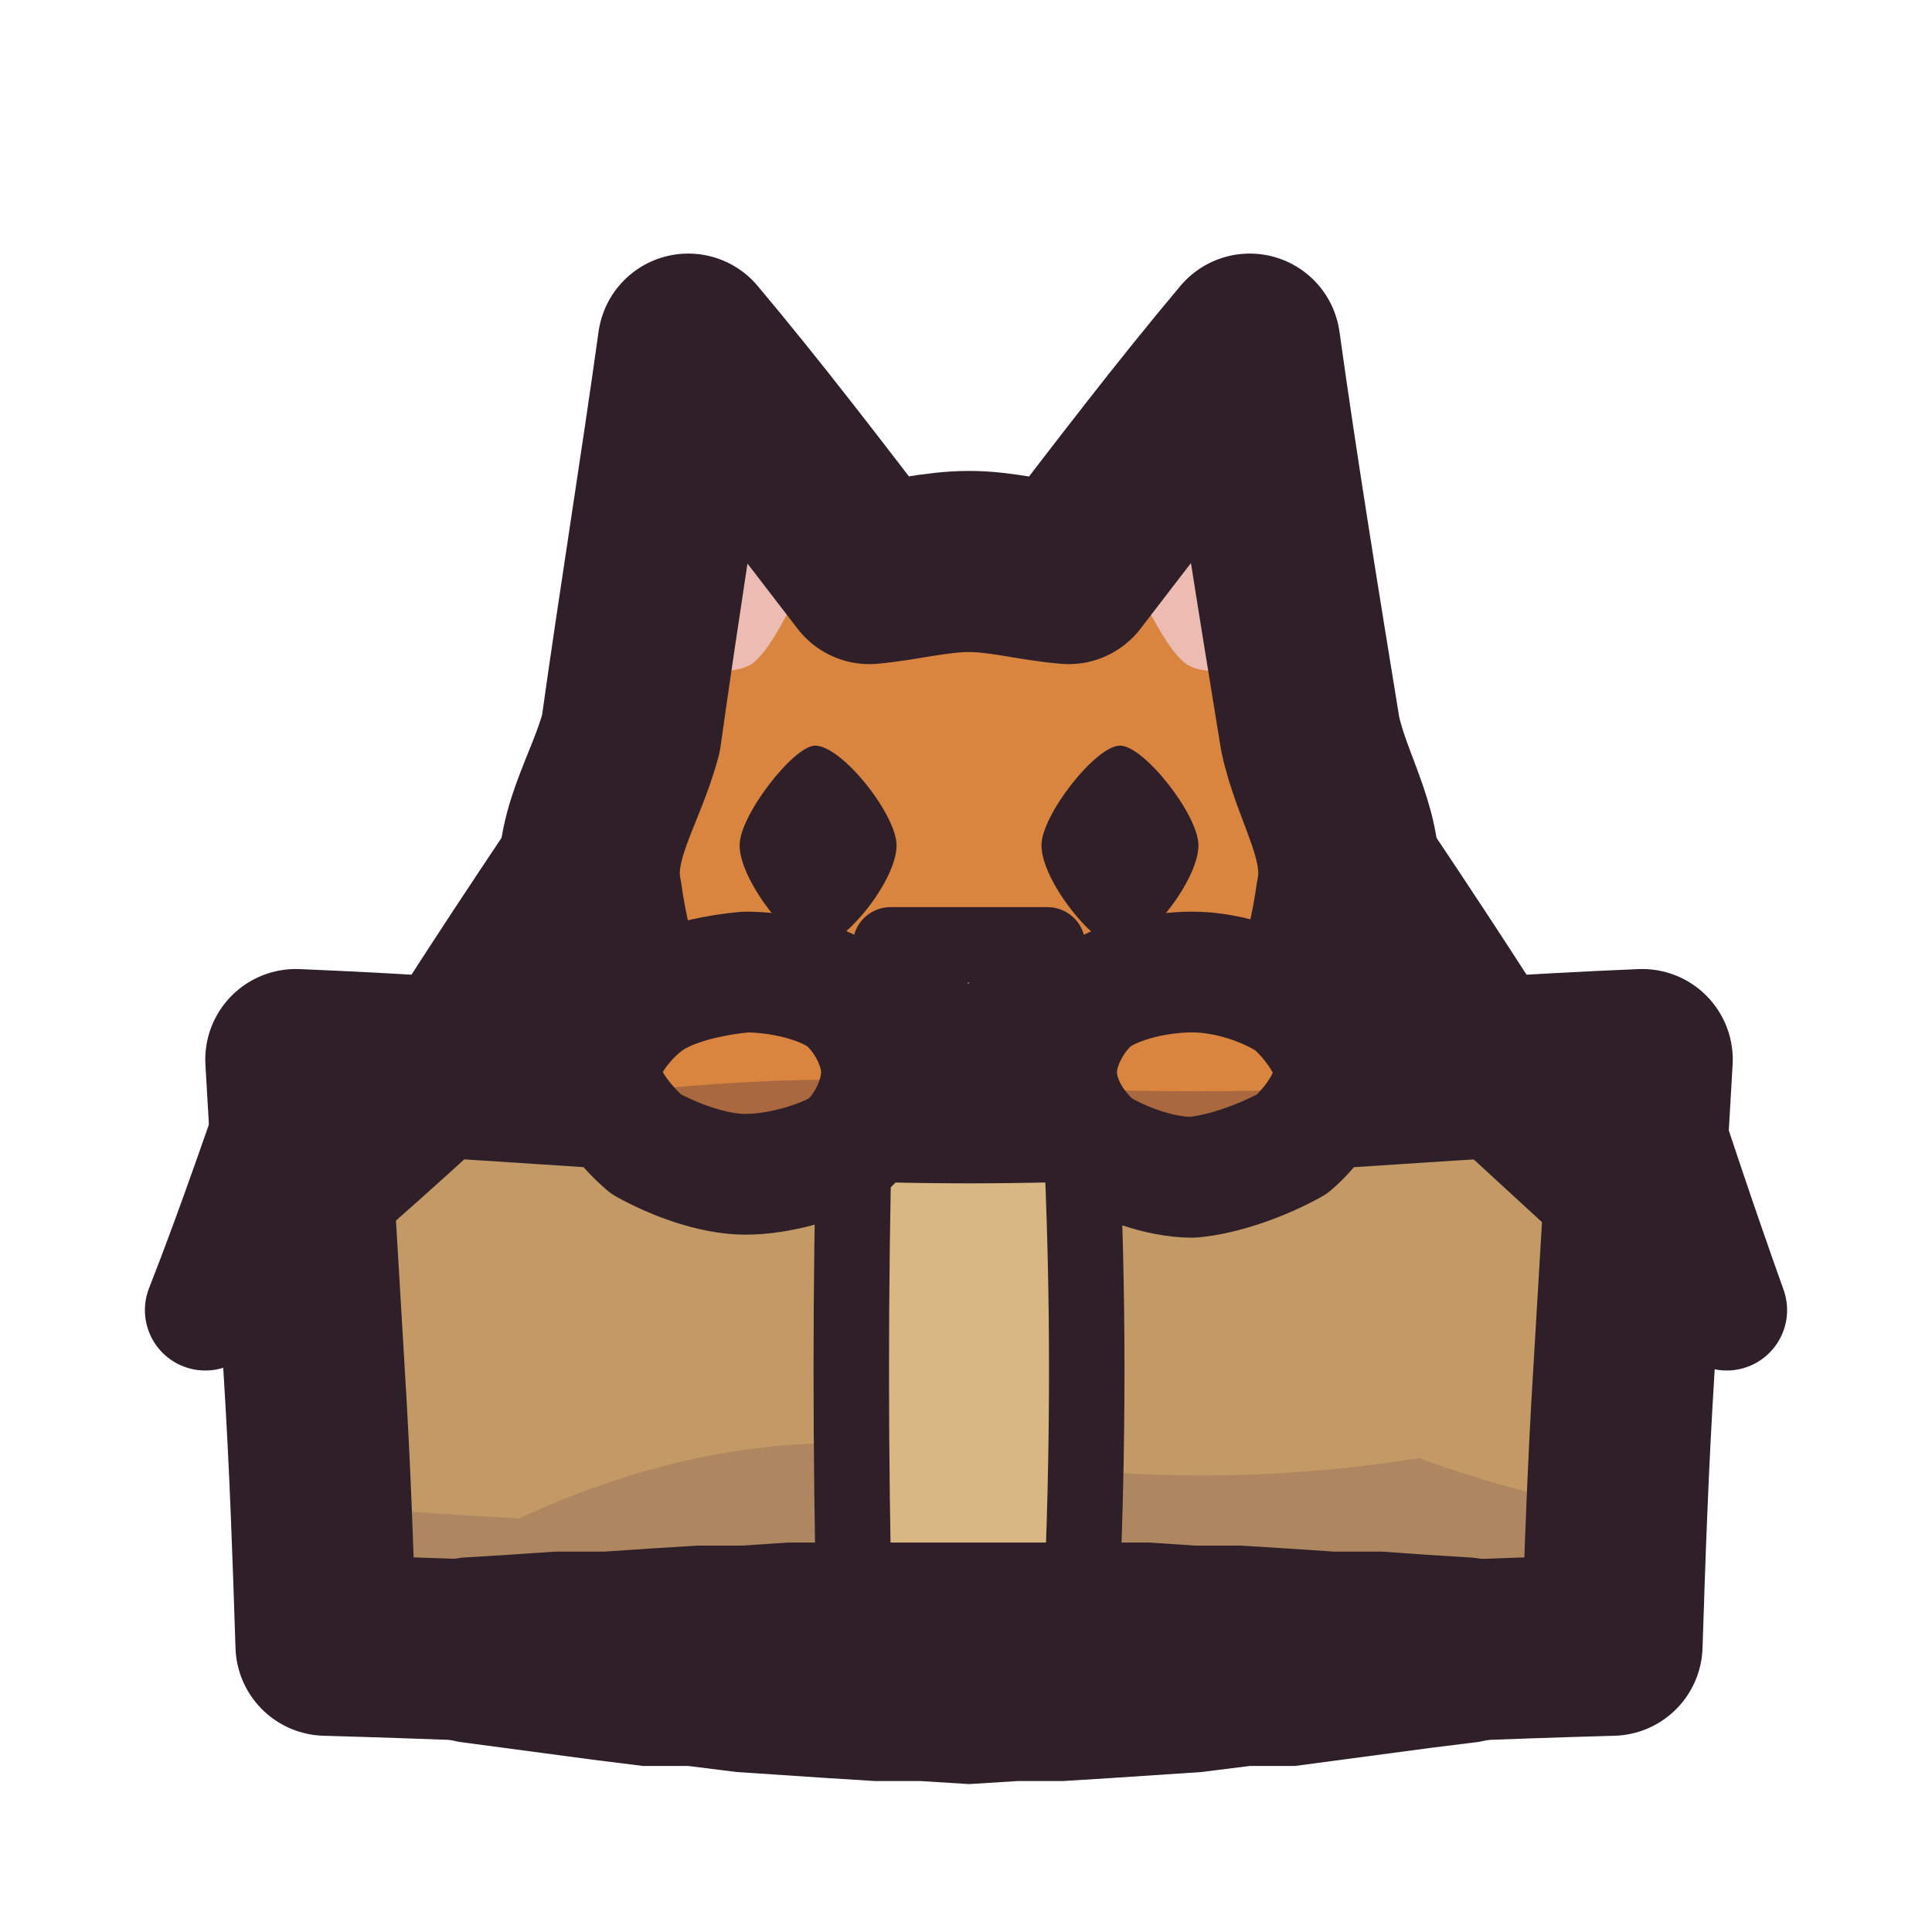
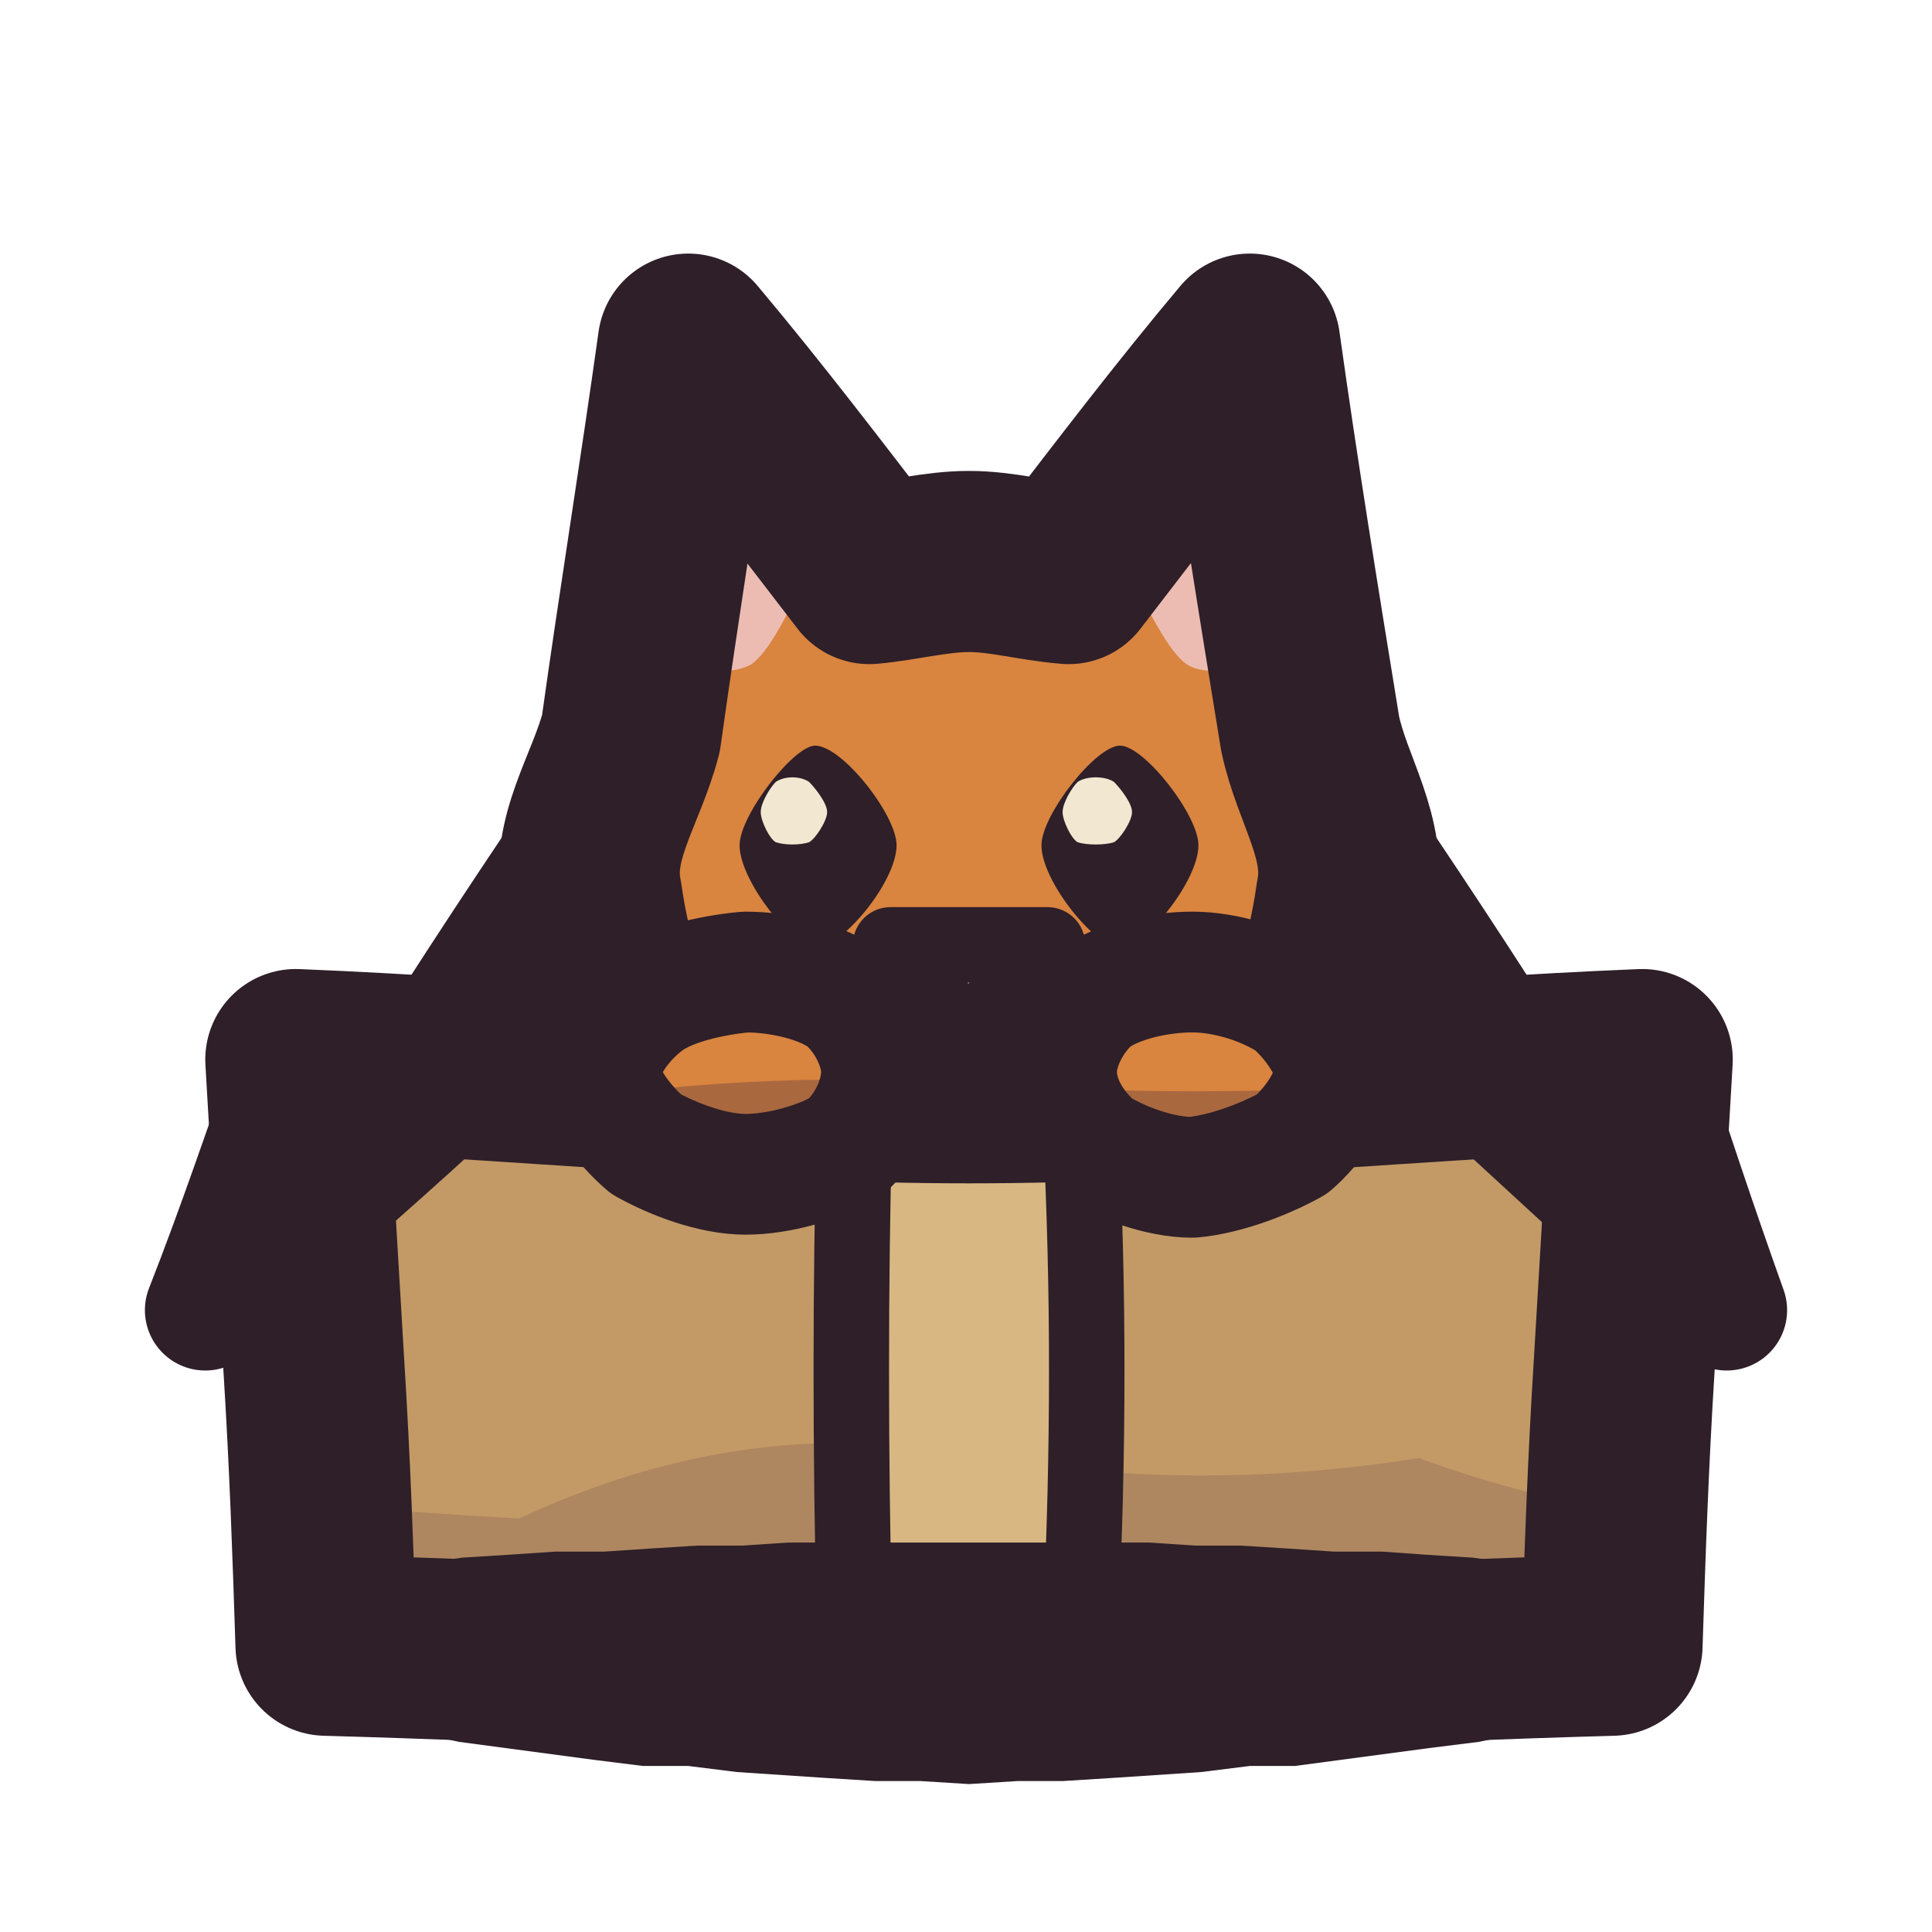
<svg xmlns="http://www.w3.org/2000/svg" viewBox="0 0 64 64" width="64" height="64">
  <defs>
    <clipPath id="icon-cat-box-clip1">
      <path d="M9.8 35.1C17.2 35.4 24.7 36.2 32.1 36.2C39.5 36.2 47 35.4 54.4 35.1C54.2 38.5 54 42 53.8 45.3C53.6 48.5 53.5 51.4 53.4 54.5C46.3 54.7 39.2 55.1 32.1 55.1C25 55.1 17.9 54.7 10.8 54.5C10.7 51.4 10.6 48.5 10.4 45.3C10.2 42 10 38.5 9.8 35.1Z" />
    </clipPath>
    <clipPath id="icon-cat-box-clip2">
      <path d="M29.2 35.5C29.2 36.4 28.7 37.4 28 38C27.2 38.5 25.8 38.9 24.7 38.9C23.6 38.9 22.3 38.4 21.4 37.9C20.7 37.3 19.9 36.3 19.9 35.5C19.9 34.8 20.6 33.8 21.4 33.2C22.2 32.6 23.6 32.3 24.7 32.2C25.8 32.2 27.2 32.5 28 33.1C28.7 33.7 29.2 34.7 29.2 35.5Z" />
    </clipPath>
    <clipPath id="icon-cat-box-clip3">
      <path d="M44.2 35.5C44.2 36.3 43.5 37.3 42.8 37.9C41.9 38.4 40.6 38.9 39.5 39C38.4 39 37.1 38.5 36.3 38C35.5 37.3 35 36.4 35 35.5C35 34.7 35.5 33.7 36.2 33.1C37 32.5 38.4 32.2 39.5 32.2C40.6 32.2 41.9 32.6 42.8 33.2C43.5 33.8 44.2 34.8 44.2 35.5Z" />
    </clipPath>
  </defs>
  <g id="p-flaps-back">
    <path d="M14.5 35.1C16.6 31.8 18.8 28.5 21 25.3C28.3 25.3 35.8 25.3 43.2 25.3C45.4 28.5 47.6 31.8 49.7 35.1C37.9 35.1 26.3 35.1 14.5 35.1Z" fill="#a07a4c" />
    <path d="M14.5 35.1C16.6 31.8 18.8 28.5 21 25.3C28.3 25.3 35.8 25.3 43.2 25.3C45.4 28.5 47.6 31.8 49.7 35.1C37.9 35.1 26.3 35.1 14.5 35.1Z" fill="none" stroke="#2e1f29" stroke-width="4.5" stroke-linecap="round" stroke-linejoin="round" />
  </g>
  <g id="p-head">
    <path d="M19.6 29.7C19.2 27.8 20.4 26.2 20.9 24.3C21.5 20 22.2 15.7 22.8 11.4C24.9 13.9 26.8 16.4 28.8 19C29.9 18.9 31 18.6 32.1 18.6C33.2 18.6 34.2 18.9 35.4 19C37.4 16.4 39.3 13.9 41.4 11.4C42 15.7 42.7 20 43.4 24.3C43.8 26.2 45 27.8 44.6 29.7C44.3 31.9 43.4 35.2 41.4 36.7C39.2 38.2 35.2 38.8 32.1 38.8C29 38.8 25 38.2 22.8 36.7C20.8 35.2 19.9 31.9 19.6 29.7Z" fill="#d9843f" />
    <path d="M22.1 22C22.6 19.3 22.9 16.8 23.4 14.3C24.6 15.8 25.9 17.2 27 18.7C26.3 19.7 25.7 21.4 24.9 22C24 22.5 23 22 22.1 22Z" fill="#ecbcb2" />
    <path d="M42.1 22C41.6 19.3 41.3 16.8 40.8 14.3C39.6 15.8 38.3 17.2 37.1 18.7C37.9 19.7 38.5 21.4 39.3 22C40.1 22.5 41.2 22 42.1 22Z" fill="#ecbcb2" />
    <path d="M27 24.7C27.9 24.7 29.7 27 29.7 28C29.7 29.2 27.9 31.4 27 31.4C26.3 31.4 24.5 29.2 24.5 28C24.5 27 26.3 24.7 27 24.7Z" fill="#2e1f29" />
+     <path d="M27.4 26.9C27.4 27.2 27 27.8 26.8 27.9C26.5 28 26 28 25.7 27.9C25.5 27.8 25.2 27.2 25.2 26.9C25.2 26.6 25.5 26.1 25.7 25.9C26 25.7 26.5 25.7 26.8 25.9C27 26.1 27.4 26.6 27.4 26.9Z" fill="#f2e7d0" />
    <path d="M37.1 24.7C37.9 24.7 39.7 27 39.7 28C39.7 29.2 37.9 31.4 37.1 31.4C36.3 31.4 34.5 29.2 34.5 28C34.5 27 36.3 24.7 37.1 24.7Z" fill="#2e1f29" />
+     <path d="M37.5 26.9C37.5 27.2 37.1 27.8 36.9 27.9C36.6 28 36 28 35.7 27.9C35.5 27.8 35.2 27.2 35.2 26.9C35.2 26.6 35.5 26.1 35.7 25.9C36 25.7 36.6 25.7 36.9 25.9C37.1 26.1 37.5 26.6 37.5 26.9Z" fill="#f2e7d0" />
    <path d="M29.5 31.3C31.2 31.3 32.9 31.3 34.7 31.3C33.9 32.4 32.9 33.5 32.1 34.6C31.2 33.5 30.3 32.4 29.5 31.3Z" fill="#d99a93" />
    <path d="M29.5 31.3C31.2 31.3 32.9 31.3 34.7 31.3C33.9 32.4 32.9 33.5 32.1 34.6C31.2 33.5 30.3 32.4 29.5 31.3Z" fill="none" stroke="#2e1f29" stroke-width="2.5" stroke-linecap="round" stroke-linejoin="round" />
    <path d="M19.6 29.7C19.2 27.8 20.4 26.2 20.9 24.3C21.5 20 22.2 15.7 22.8 11.4C24.9 13.9 26.8 16.4 28.8 19C29.9 18.9 31 18.6 32.1 18.6C33.2 18.6 34.2 18.9 35.4 19C37.4 16.4 39.3 13.9 41.4 11.4C42 15.7 42.7 20 43.4 24.3C43.8 26.2 45 27.8 44.6 29.7C44.3 31.9 43.4 35.2 41.4 36.7C39.2 38.2 35.2 38.8 32.1 38.8C29 38.8 25 38.2 22.8 36.7C20.8 35.2 19.9 31.9 19.6 29.7Z" fill="none" stroke="#2e1f29" stroke-width="6" stroke-linecap="round" stroke-linejoin="round" />
  </g>
  <g id="p-box">
    <path d="M9.8 35.1C17.2 35.4 24.7 36.2 32.1 36.2C39.5 36.2 47 35.4 54.4 35.1C54.2 38.5 54 42 53.8 45.3C53.6 48.5 53.5 51.4 53.4 54.5C46.3 54.7 39.2 55.1 32.1 55.1C25 55.1 17.9 54.7 10.8 54.5C10.7 51.4 10.6 48.5 10.4 45.3C10.2 42 10 38.5 9.8 35.1Z" fill="#c39a66" />
    <path d="M2.4 49Q9.8 49.9 17.2 50.3Q24.7 46.8 32.1 48.2Q39.5 49.5 47 48.3Q54.4 51 61.7 50.4L61.7 61.1L2.4 61.1Z" fill="#3f2541" fill-opacity="0.16" clip-path="url(#icon-cat-box-clip1)" />
    <path d="M28.3 36.5C30.9 36.5 33.3 36.5 35.8 36.5C35.9 42.5 36 48.5 36.1 54.5C33.5 54.5 30.8 54.5 28.2 54.5C28.3 48.5 28.3 42.5 28.3 36.5Z" fill="#d8b783" />
    <path d="M28.3 37.4Q28.1 45.3 28.3 53.6M35.8 37.4Q36.2 45.3 35.8 53.6" fill="none" stroke="#2e1f29" stroke-width="2.5" stroke-linecap="round" stroke-linejoin="round" />
    <path d="M9.8 35.1C17.2 35.4 24.7 36.2 32.1 36.2C39.5 36.2 47 35.4 54.4 35.1C54.2 38.5 54 42 53.8 45.3C53.6 48.5 53.5 51.4 53.4 54.5C46.3 54.7 39.2 55.1 32.1 55.1C25 55.1 17.9 54.7 10.8 54.5C10.7 51.4 10.6 48.5 10.4 45.3C10.2 42 10 38.5 9.8 35.1Z" fill="none" stroke="#2e1f29" stroke-width="6" stroke-linecap="round" stroke-linejoin="round" />
    <path d="M53.3 52L51.8 51.9L50.2 51.8L48.8 51.6L47.2 51.5L45.8 51.4L44.2 51.4L42.7 51.3L41.1 51.2L39.6 51.2L38.1 51.1L36.7 51.1L35.1 51.1L33.6 51.1L32.1 51.1L30.6 51.1L29.1 51.1L27.5 51.1L26.1 51.1L24.6 51.2L23.1 51.2L21.5 51.3L20 51.4L18.4 51.4L16.9 51.5L15.3 51.6L13.9 51.8L12.4 51.9L10.9 52L10.7 57L12.3 57.2L13.8 57.4L15.2 57.7L16.7 57.9L18.2 58.1L19.7 58.3L21.3 58.5L22.8 58.5L24.4 58.7L25.9 58.8L27.4 58.9L29 59L30.5 59L32.1 59.1L33.7 59L35.2 59L36.8 58.9L38.3 58.8L39.8 58.7L41.4 58.5L42.9 58.5L44.4 58.3L45.9 58.1L47.4 57.9L49 57.7L50.4 57.4L51.9 57.2L53.5 57Z" fill="#2e1f29" />
  </g>
  <g id="p-flaps-front">
    <path d="M9.8 35.1C8.8 37.9 7.9 40.6 6.8 43.4C9.4 41 12 38.8 14.5 36.5C12.9 36 11.4 35.5 9.8 35.1Z" fill="#d8b783" />
    <path d="M9.8 35.1C8.8 37.9 7.9 40.6 6.8 43.4C9.4 41 12 38.8 14.5 36.5C12.9 36 11.4 35.5 9.8 35.1Z" fill="none" stroke="#2e1f29" stroke-width="4" stroke-linecap="round" stroke-linejoin="round" />
    <path d="M54.4 35.1C55.3 37.9 56.2 40.6 57.2 43.4C54.6 41 52.2 38.8 49.7 36.5C51.3 36 52.8 35.5 54.4 35.1Z" fill="#d8b783" />
    <path d="M54.4 35.1C55.3 37.9 56.2 40.6 57.2 43.4C54.6 41 52.2 38.8 49.7 36.5C51.3 36 52.8 35.5 54.4 35.1Z" fill="none" stroke="#2e1f29" stroke-width="4" stroke-linecap="round" stroke-linejoin="round" />
  </g>
  <g id="p-paws">
    <path d="M29.2 35.5C29.2 36.4 28.7 37.4 28 38C27.2 38.5 25.8 38.9 24.7 38.9C23.6 38.9 22.3 38.4 21.4 37.9C20.7 37.3 19.9 36.3 19.9 35.5C19.9 34.8 20.6 33.8 21.4 33.2C22.2 32.6 23.6 32.3 24.7 32.2C25.8 32.2 27.2 32.5 28 33.1C28.7 33.7 29.2 34.7 29.2 35.5Z" fill="#d9843f" />
    <path d="M2.4 36.2Q9.8 36.6 17.2 36.7Q24.7 35.4 32.1 35.9Q39.5 36.4 47 35.9Q54.4 36.8 61.7 36.7L61.7 61.1L2.4 61.1Z" fill="#3f2541" fill-opacity="0.3" clip-path="url(#icon-cat-box-clip2)" />
    <path d="M29.2 35.5C29.2 36.4 28.7 37.4 28 38C27.2 38.5 25.8 38.9 24.7 38.9C23.6 38.9 22.3 38.4 21.4 37.9C20.7 37.3 19.9 36.3 19.9 35.5C19.9 34.8 20.6 33.8 21.4 33.2C22.2 32.6 23.6 32.3 24.7 32.2C25.8 32.2 27.2 32.5 28 33.1C28.7 33.7 29.2 34.7 29.2 35.5Z" fill="none" stroke="#2e1f29" stroke-width="4" stroke-linecap="round" stroke-linejoin="round" />
    <path d="M44.2 35.5C44.2 36.3 43.5 37.3 42.8 37.9C41.9 38.4 40.6 38.9 39.5 39C38.4 39 37.1 38.5 36.3 38C35.5 37.3 35 36.4 35 35.5C35 34.7 35.5 33.7 36.2 33.1C37 32.5 38.4 32.2 39.5 32.2C40.6 32.2 41.9 32.6 42.8 33.2C43.5 33.8 44.2 34.8 44.2 35.5Z" fill="#d9843f" />
    <path d="M2.4 36.2Q9.8 36.6 17.2 36.7Q24.7 35.4 32.1 35.9Q39.5 36.4 47 35.9Q54.4 36.8 61.7 36.7L61.7 61.1L2.4 61.1Z" fill="#3f2541" fill-opacity="0.3" clip-path="url(#icon-cat-box-clip3)" />
    <path d="M44.2 35.5C44.2 36.3 43.5 37.3 42.8 37.9C41.9 38.4 40.6 38.9 39.5 39C38.4 39 37.1 38.5 36.3 38C35.5 37.3 35 36.4 35 35.5C35 34.7 35.5 33.7 36.2 33.1C37 32.5 38.4 32.2 39.5 32.2C40.6 32.2 41.9 32.6 42.8 33.2C43.5 33.8 44.2 34.8 44.2 35.5Z" fill="none" stroke="#2e1f29" stroke-width="4" stroke-linecap="round" stroke-linejoin="round" />
  </g>
</svg>
